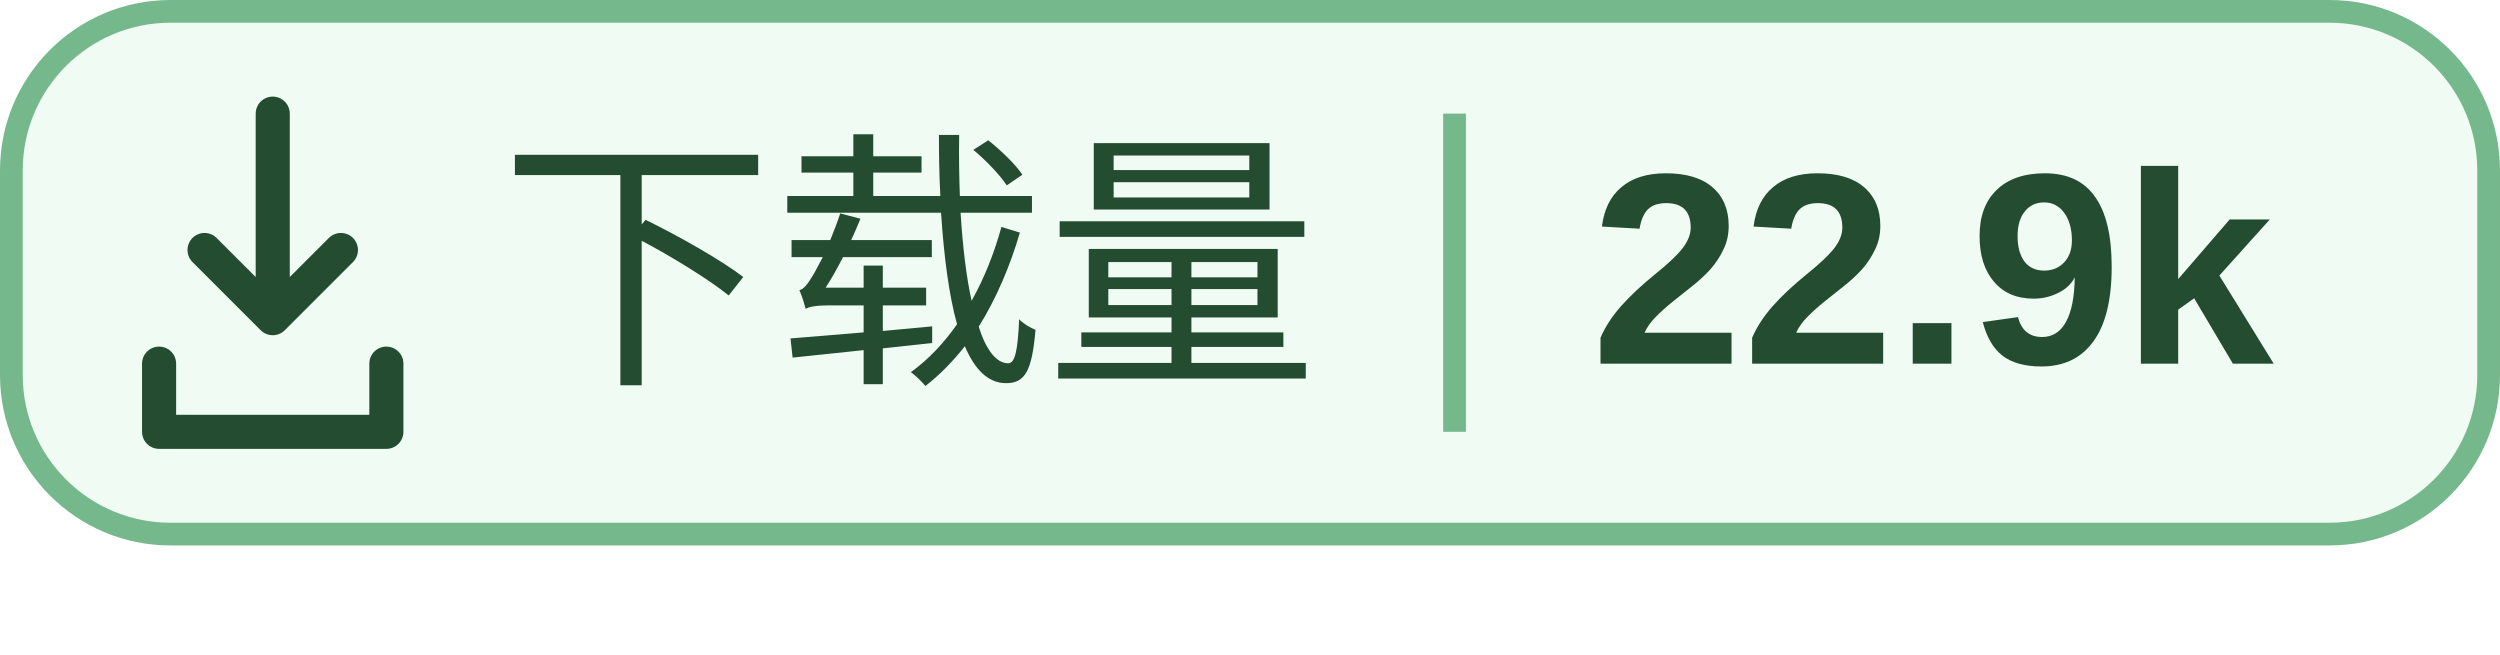
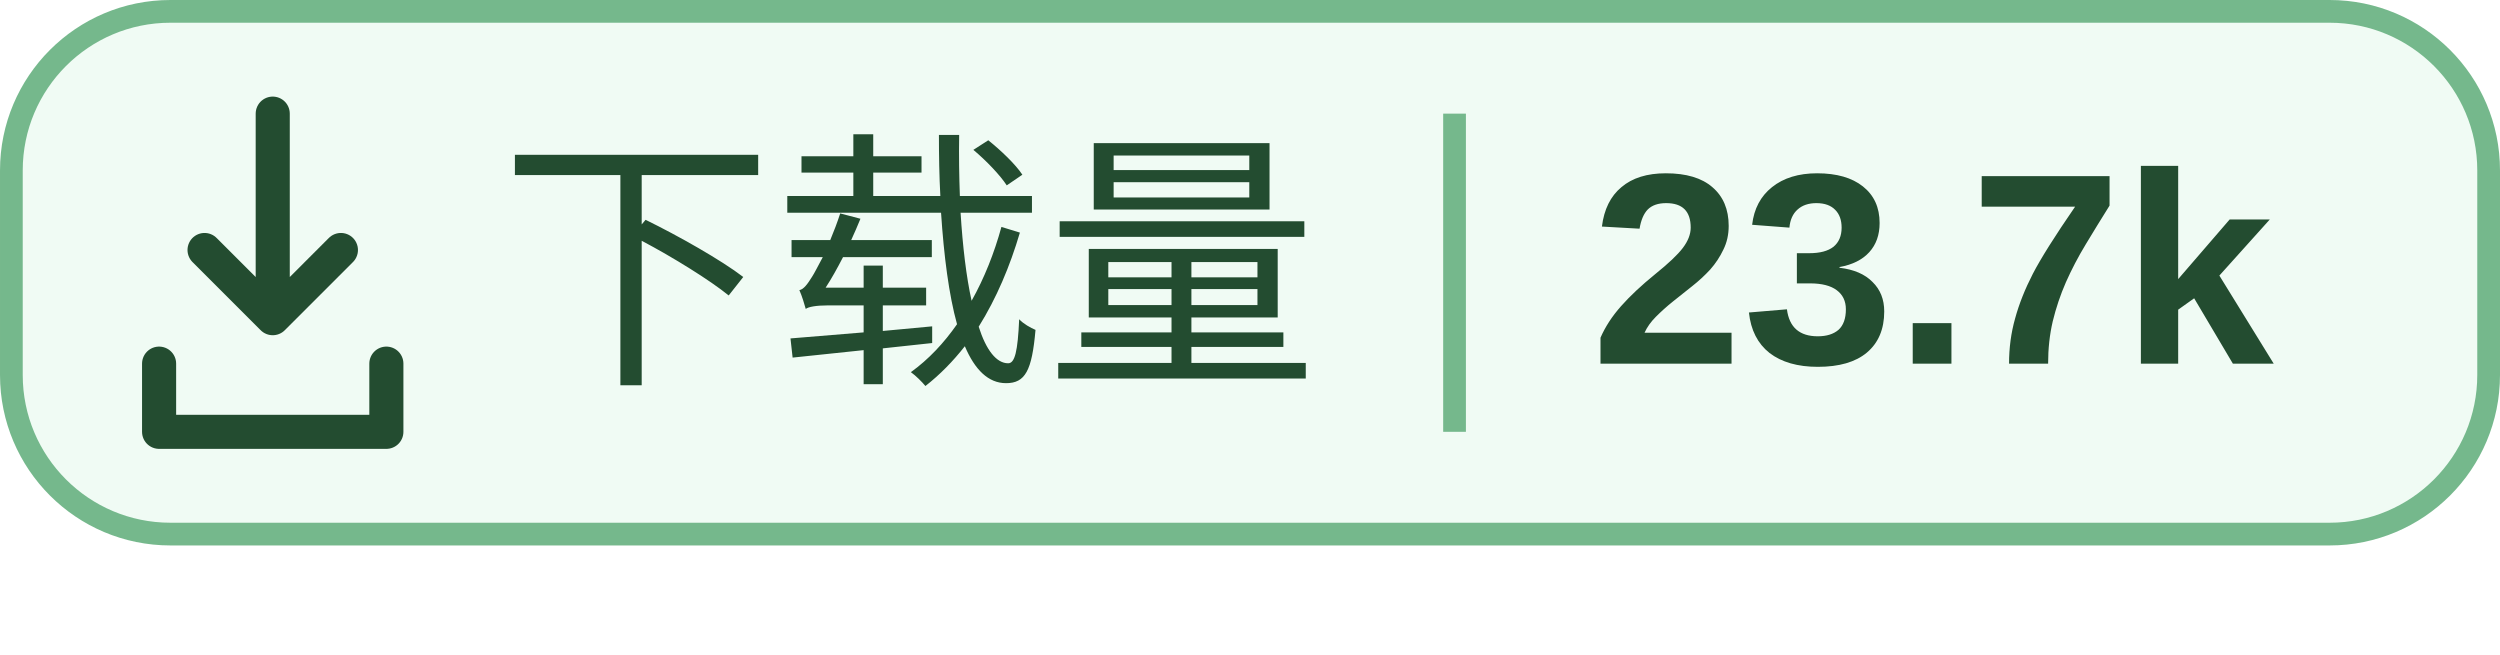
<svg xmlns="http://www.w3.org/2000/svg" width="91.667" height="24" viewBox="0 0 110 28.8" preserveAspectRatio="xMidYMin meet" role="img" aria-labelledby="title">
  <rect x=".5" y=".5" width="109" height="23" rx="7" fill="#A1E6B5" fill-opacity=".16" stroke="#75B88C" />
  <g transform="translate(-2 -1)" fill="none" stroke="#234C30" stroke-width="1.5" stroke-linecap="round" stroke-linejoin="round">
    <path d="M14 6v9m-3-3 3 3 3-3M9 17v3h10v-3" />
  </g>
  <path d="M64 5v14" stroke="#75B88C" />
  <g font-family="Segoe UI, Microsoft YaHei, Arial, sans-serif" fill="#234C30" font-size="12">
    <text x="22" y="16">下载量</text>
-     <text x="70" y="16" font-weight="700">22.9k</text>
+     <text x="70" y="16" font-weight="700">23.7k</text>
  </g>
</svg>
